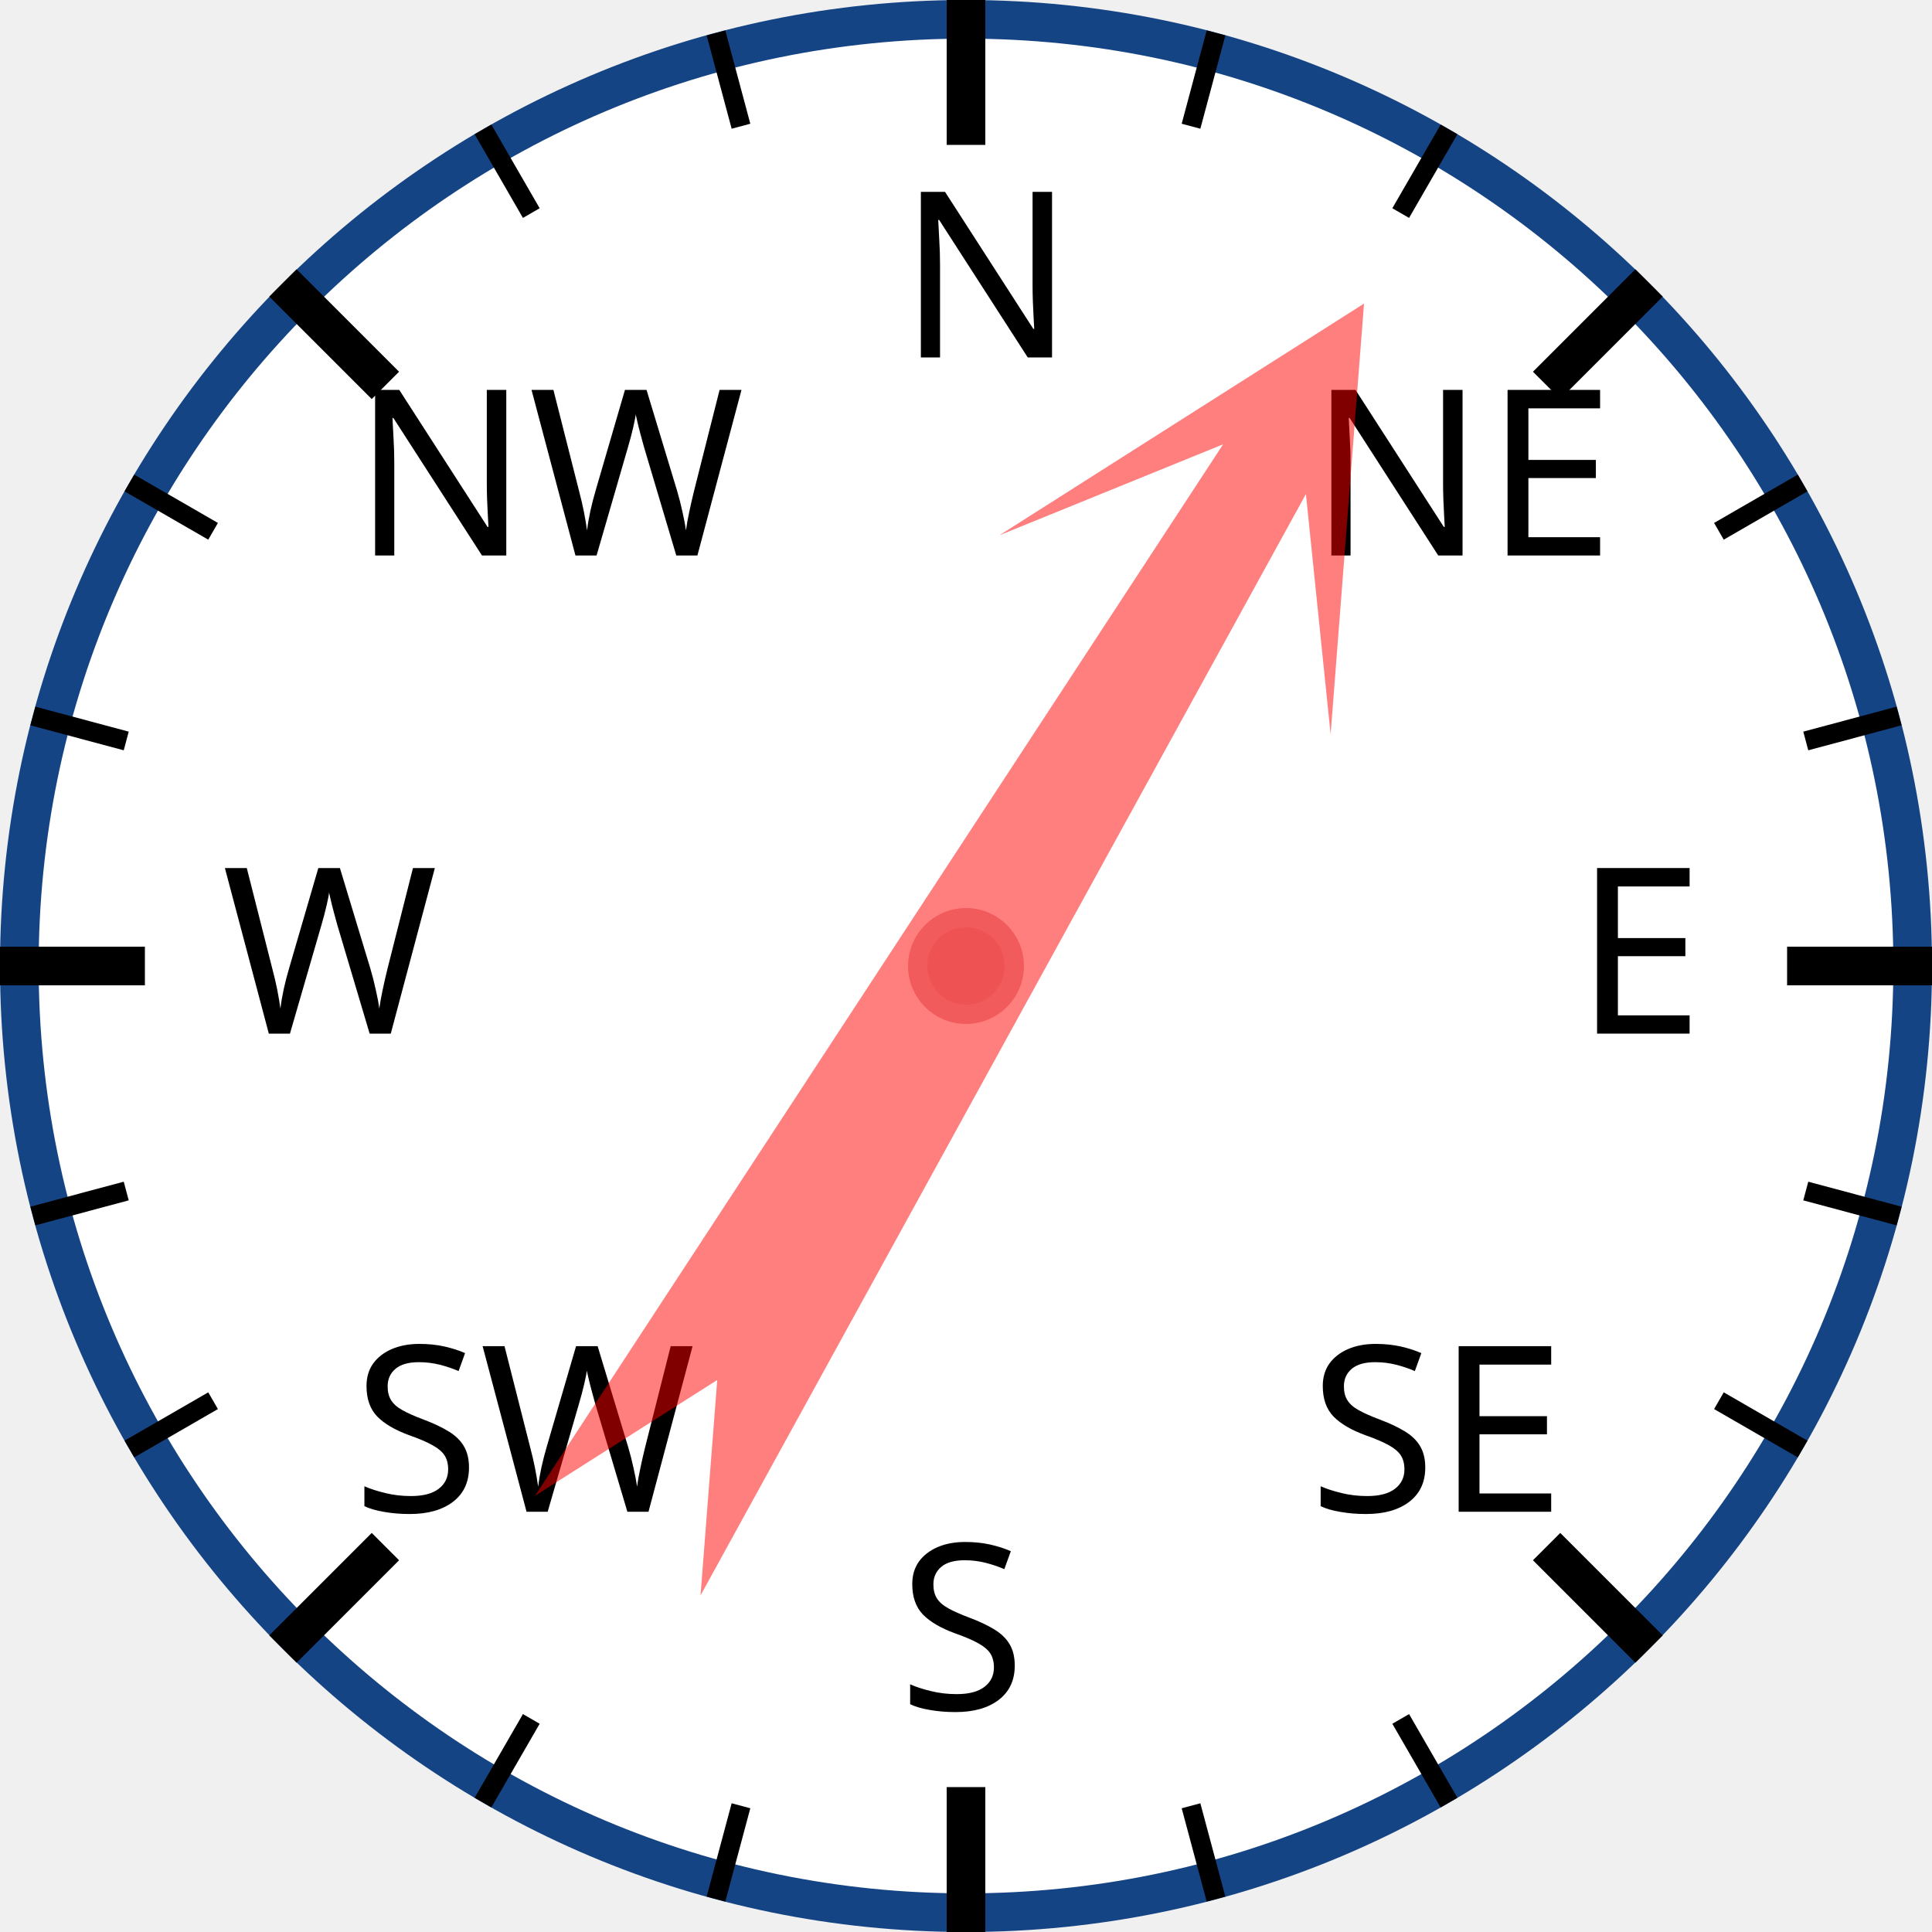
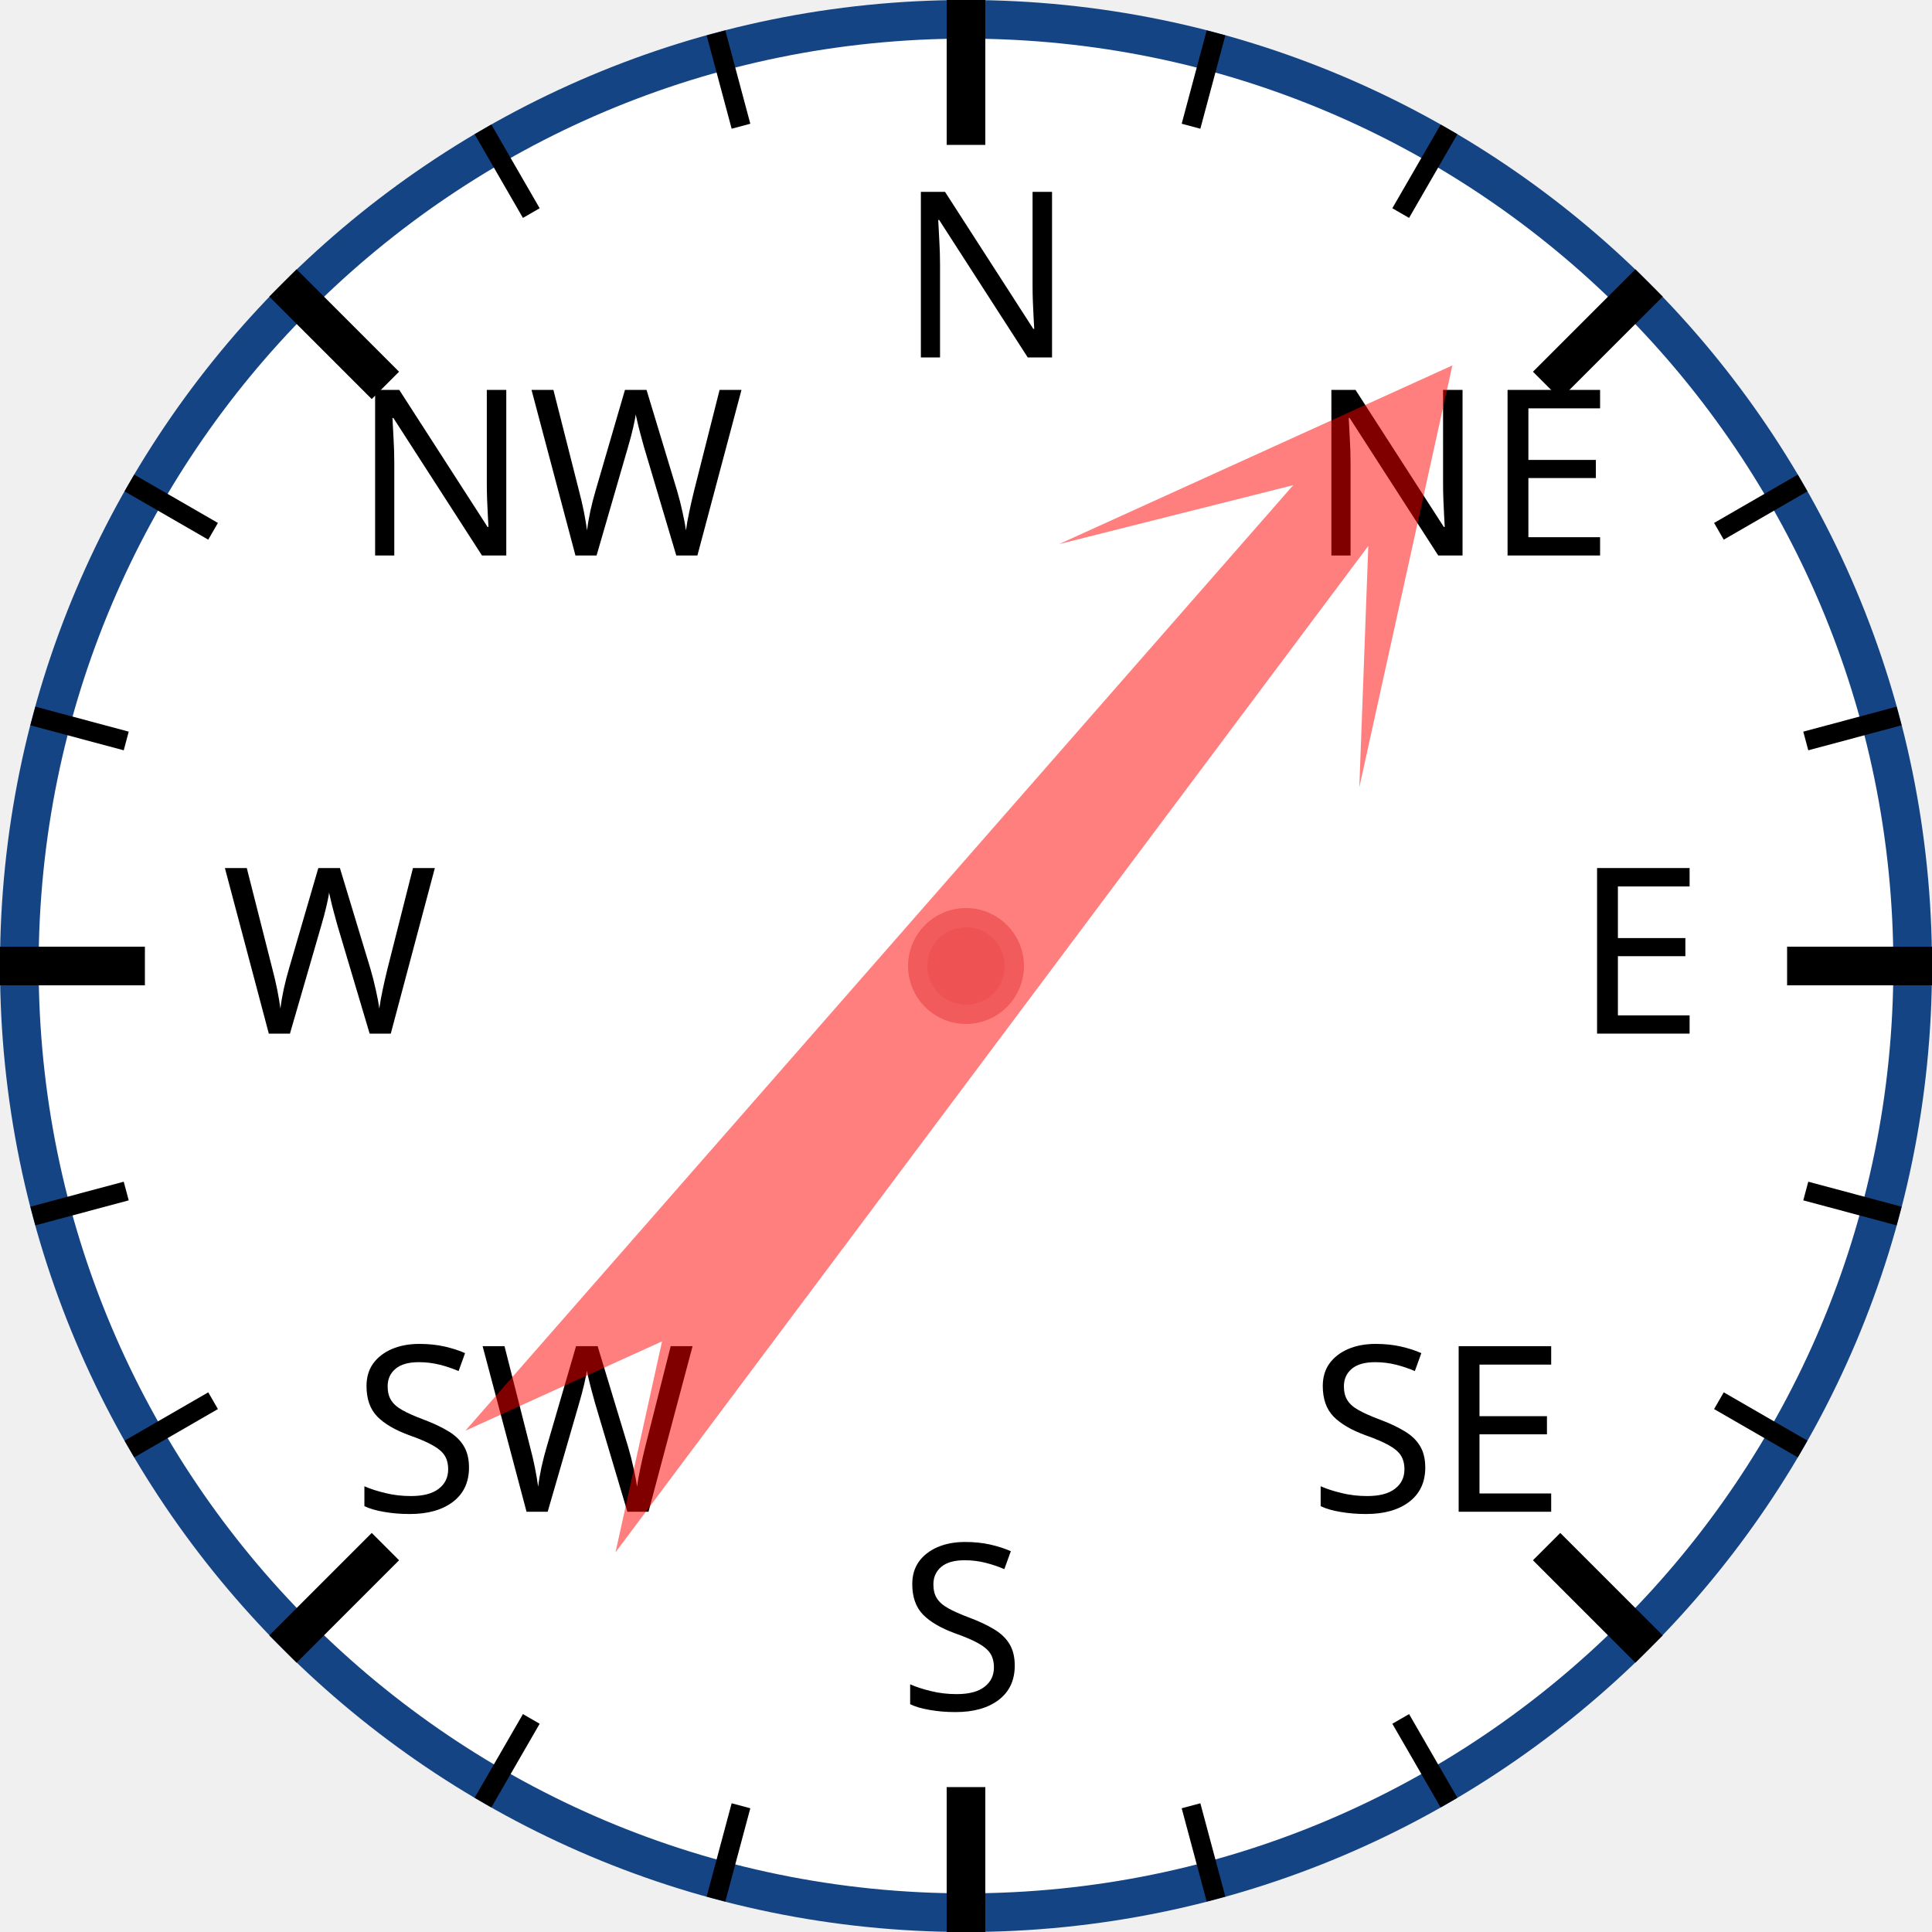
<svg xmlns="http://www.w3.org/2000/svg" width="120px" height="120px" viewBox="0 0 200 200">
  <circle cx="100" cy="100" r="98" style="fill: white; stroke: #154485; stroke-width: 4;" />
  <text x="93.0" y="37.0" style="font-family: sans-serif; font-size: 18pt;">N</text>
  <line x1="100.0" y1="0.0" x2="100.0" y2="15.0" style="stroke: black; stroke-width: 4;" />
  <line x1="74.118" y1="3.407" x2="76.706" y2="13.067" style="stroke: black; stroke-width: 2;" />
  <line x1="50" y1="13.397" x2="55" y2="22.058" style="stroke: black; stroke-width: 2;" />
  <text x="36.503" y="57.503" style="font-family: sans-serif; font-size: 18pt;">NW</text>
  <line x1="29.289" y1="29.289" x2="39.896" y2="39.896" style="stroke: black; stroke-width: 4;" />
  <line x1="13.397" y1="50" x2="22.058" y2="55" style="stroke: black; stroke-width: 2;" />
  <line x1="3.407" y1="74.118" x2="13.067" y2="76.706" style="stroke: black; stroke-width: 2;" />
  <text x="23.0" y="107.0" style="font-family: sans-serif; font-size: 18pt;">W</text>
  <line x1="0.0" y1="100.0" x2="15.0" y2="100.0" style="stroke: black; stroke-width: 4;" />
  <line x1="3.407" y1="125.882" x2="13.067" y2="123.294" style="stroke: black; stroke-width: 2;" />
  <line x1="13.397" y1="150" x2="22.058" y2="145" style="stroke: black; stroke-width: 2;" />
  <text x="36.503" y="156.497" style="font-family: sans-serif; font-size: 18pt;">SW</text>
  <line x1="29.289" y1="170.711" x2="39.896" y2="160.104" style="stroke: black; stroke-width: 4;" />
  <line x1="50" y1="186.603" x2="55" y2="177.942" style="stroke: black; stroke-width: 2;" />
  <line x1="74.118" y1="196.593" x2="76.706" y2="186.933" style="stroke: black; stroke-width: 2;" />
  <text x="93" y="177.0" style="font-family: sans-serif; font-size: 18pt;">S</text>
  <line x1="100" y1="200.0" x2="100" y2="185.0" style="stroke: black; stroke-width: 4;" />
  <line x1="125.882" y1="196.593" x2="123.294" y2="186.933" style="stroke: black; stroke-width: 2;" />
  <line x1="150.0" y1="186.603" x2="145.0" y2="177.942" style="stroke: black; stroke-width: 2;" />
  <text x="135.497" y="156.497" style="font-family: sans-serif; font-size: 18pt;">SE</text>
  <line x1="170.711" y1="170.711" x2="160.104" y2="160.104" style="stroke: black; stroke-width: 4;" />
  <line x1="186.603" y1="150" x2="177.942" y2="145" style="stroke: black; stroke-width: 2;" />
  <line x1="196.593" y1="125.882" x2="186.933" y2="123.294" style="stroke: black; stroke-width: 2;" />
  <text x="163.0" y="107" style="font-family: sans-serif; font-size: 18pt;">E</text>
  <line x1="200.0" y1="100" x2="185.0" y2="100" style="stroke: black; stroke-width: 4;" />
  <line x1="196.593" y1="74.118" x2="186.933" y2="76.706" style="stroke: black; stroke-width: 2;" />
  <line x1="186.603" y1="50" x2="177.942" y2="55" style="stroke: black; stroke-width: 2;" />
  <text x="135.497" y="57.503" style="font-family: sans-serif; font-size: 18pt;">NE</text>
  <line x1="170.711" y1="29.289" x2="160.104" y2="39.896" style="stroke: black; stroke-width: 4;" />
  <line x1="150" y1="13.397" x2="145" y2="22.058" style="stroke: black; stroke-width: 2;" />
  <line x1="125.882" y1="3.407" x2="123.294" y2="13.067" style="stroke: black; stroke-width: 2;" />
-   <polygon points="100 20 120 60 105 40 110 170 100 150 90 170 95 40 80 60" style="fill: red; fill-opacity: 0.5;" transform="rotate(31,100,100)" />
+   <polygon points="100 20 120 60 105 40 110 170 100 150 90 170 95 40 80 60" style="fill: red; fill-opacity: 0.5;" transform="rotate(39,100,100)" />
  <circle cx="100" cy="100" r="5" style="fill: #EE5252; stroke: #F25B5B; stroke-width: 2;" />
</svg>
